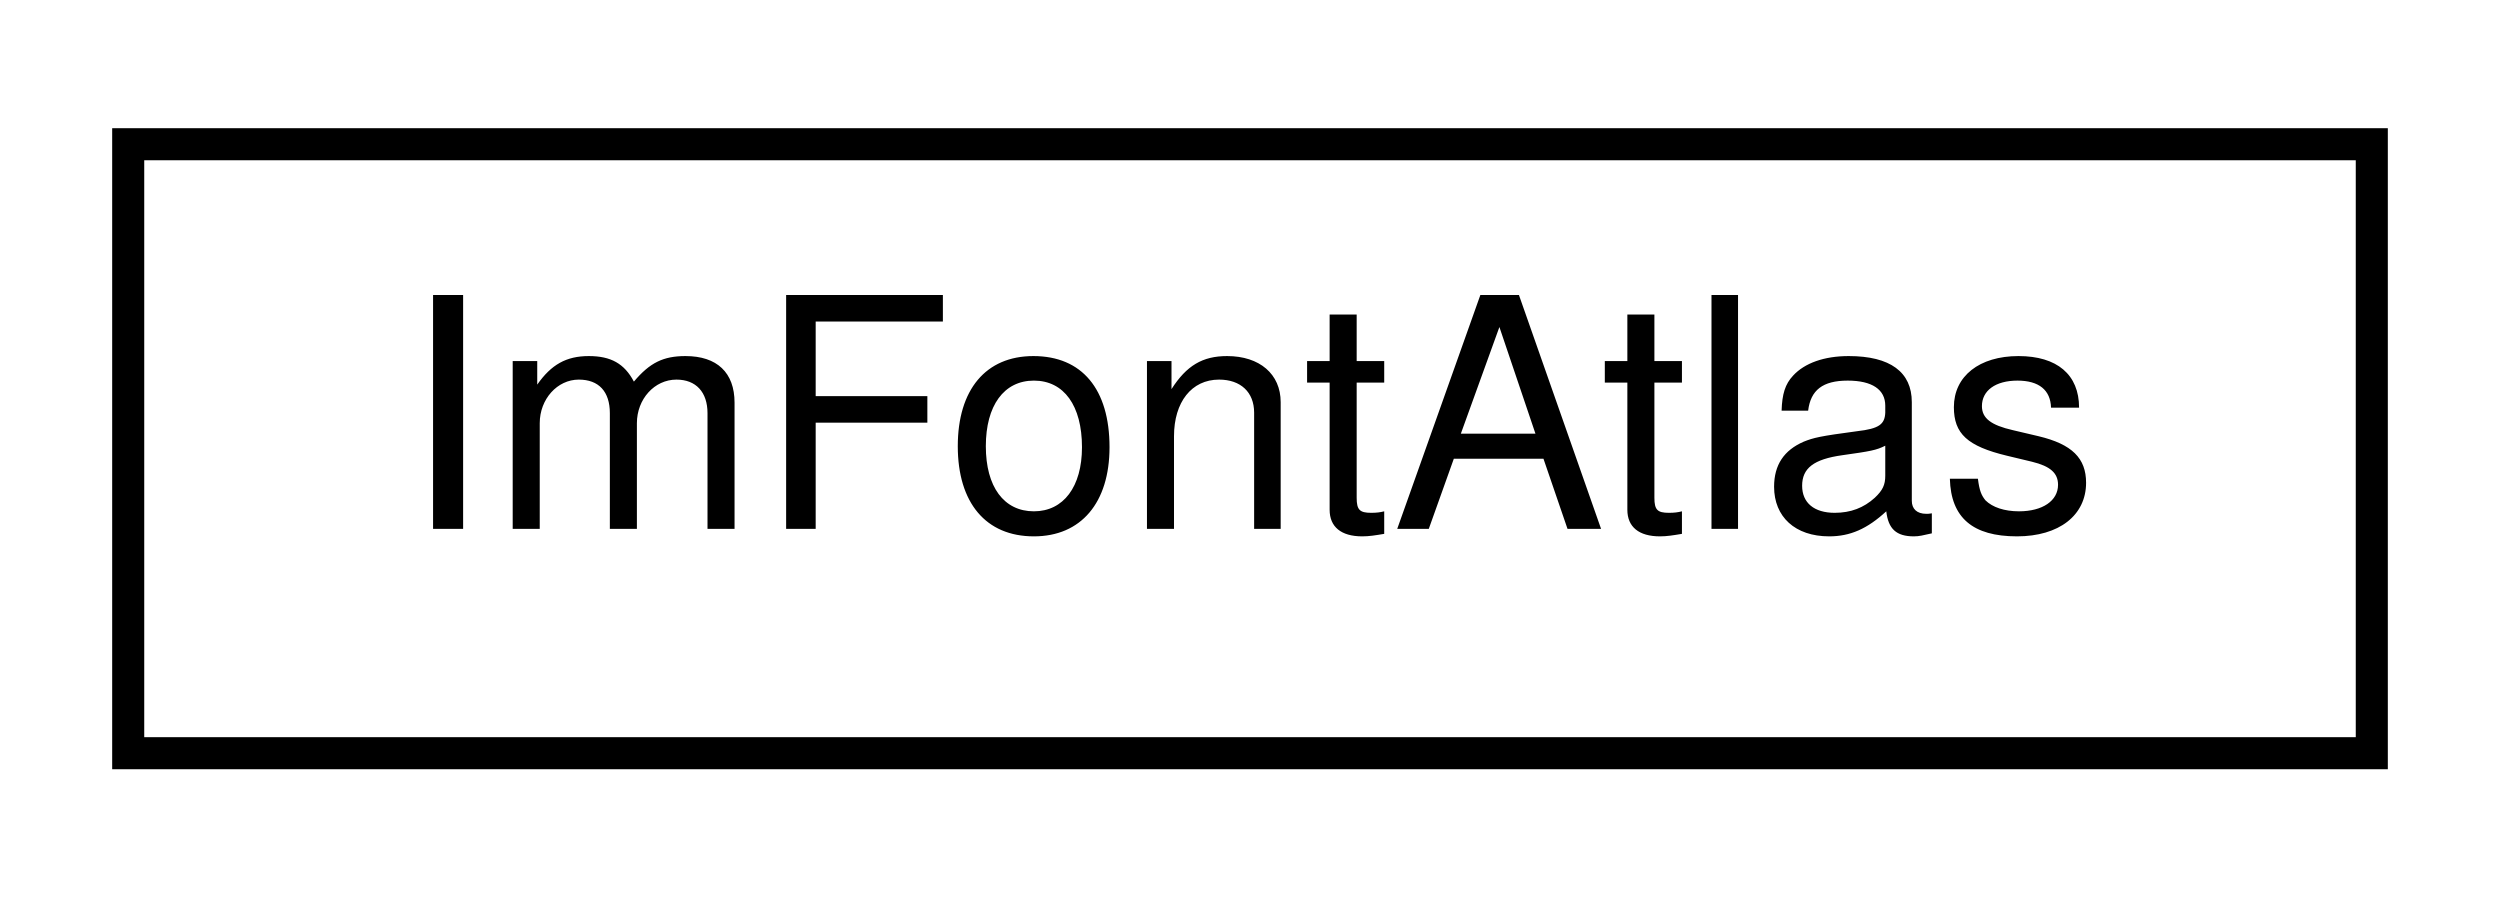
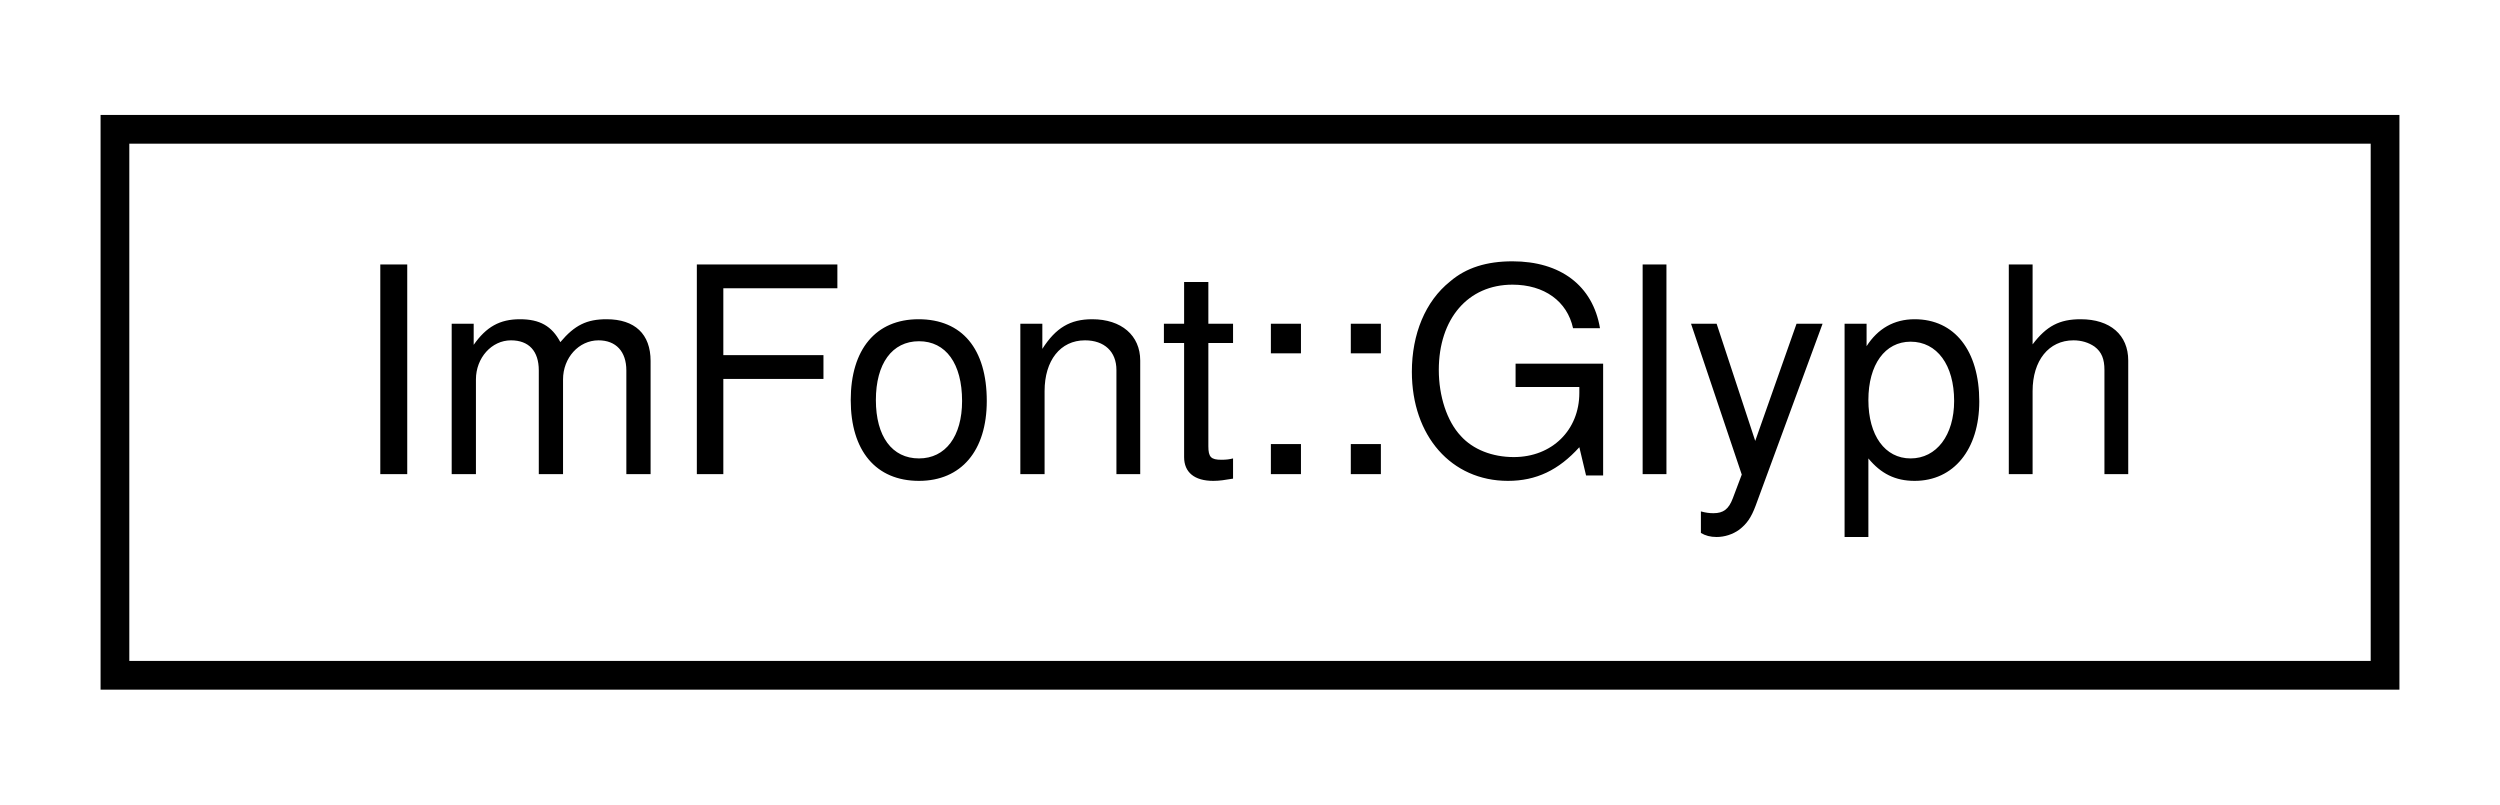
- <svg xmlns="http://www.w3.org/2000/svg" xmlns:xlink="http://www.w3.org/1999/xlink" width="78pt" height="28pt" viewBox="0.00 0.00 78.00 28.00">
+ <svg xmlns="http://www.w3.org/2000/svg" xmlns:xlink="http://www.w3.org/1999/xlink" width="87pt" height="28pt" viewBox="0.00 0.00 87.00 28.00">
  <g id="graph0" class="graph" transform="scale(1 1) rotate(0) translate(4 24)">
    <g id="node1" class="node">
      <g id="a_node1">
-         <a xlink:href="structImFontAtlas.html" target="_top" xlink:title="ImFontAtlas">
-           <polygon fill="none" stroke="#000000" points="0,-.5 0,-19.5 70,-19.5 70,-.5 0,-.5" />
-           <text text-anchor="middle" x="35" y="-7.5" font-family="Helvetica,sans-Serif" font-size="10.00" fill="#000000">ImFontAtlas</text>
+         <a xlink:href="structImFont_1_1Glyph.html" target="_top" xlink:title="ImFont::Glyph">
+           <polygon fill="none" stroke="#000000" points="0,-.5 0,-19.5 79,-19.5 79,-.5 0,-.5" />
+           <text text-anchor="middle" x="39.5" y="-7.5" font-family="Helvetica,sans-Serif" font-size="10.00" fill="#000000">ImFont::Glyph</text>
        </a>
      </g>
    </g>
  </g>
</svg>
